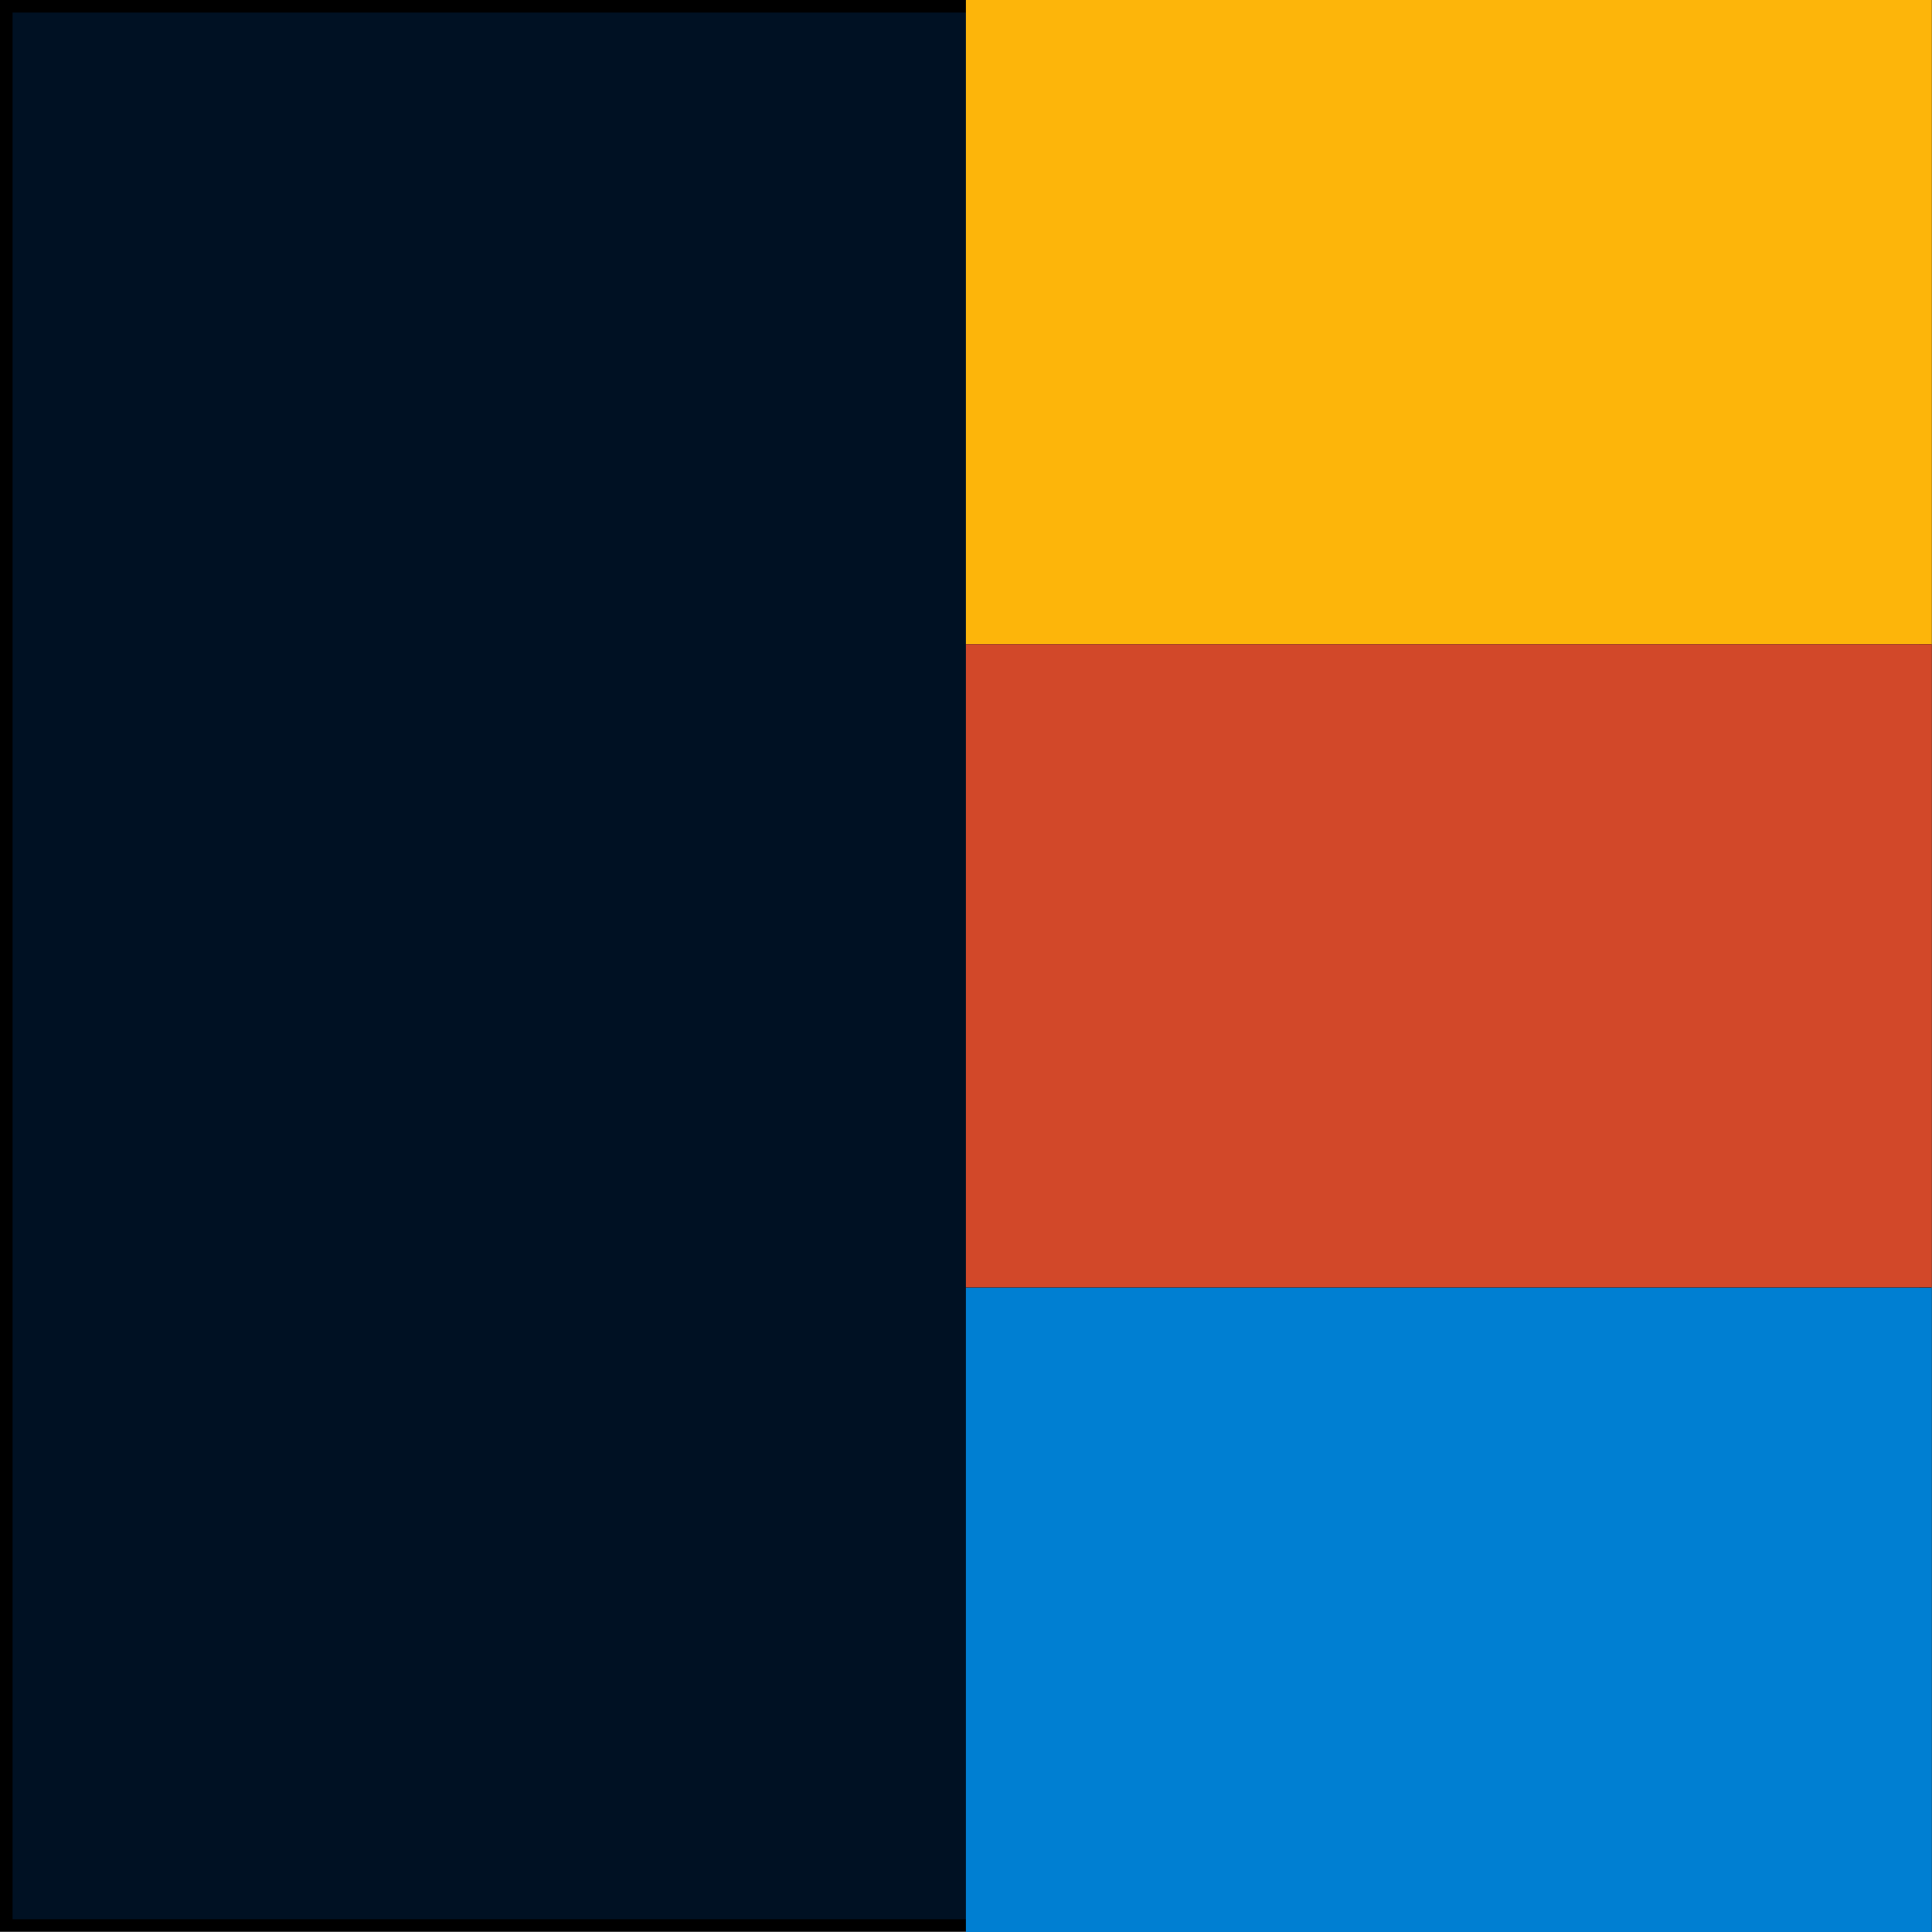
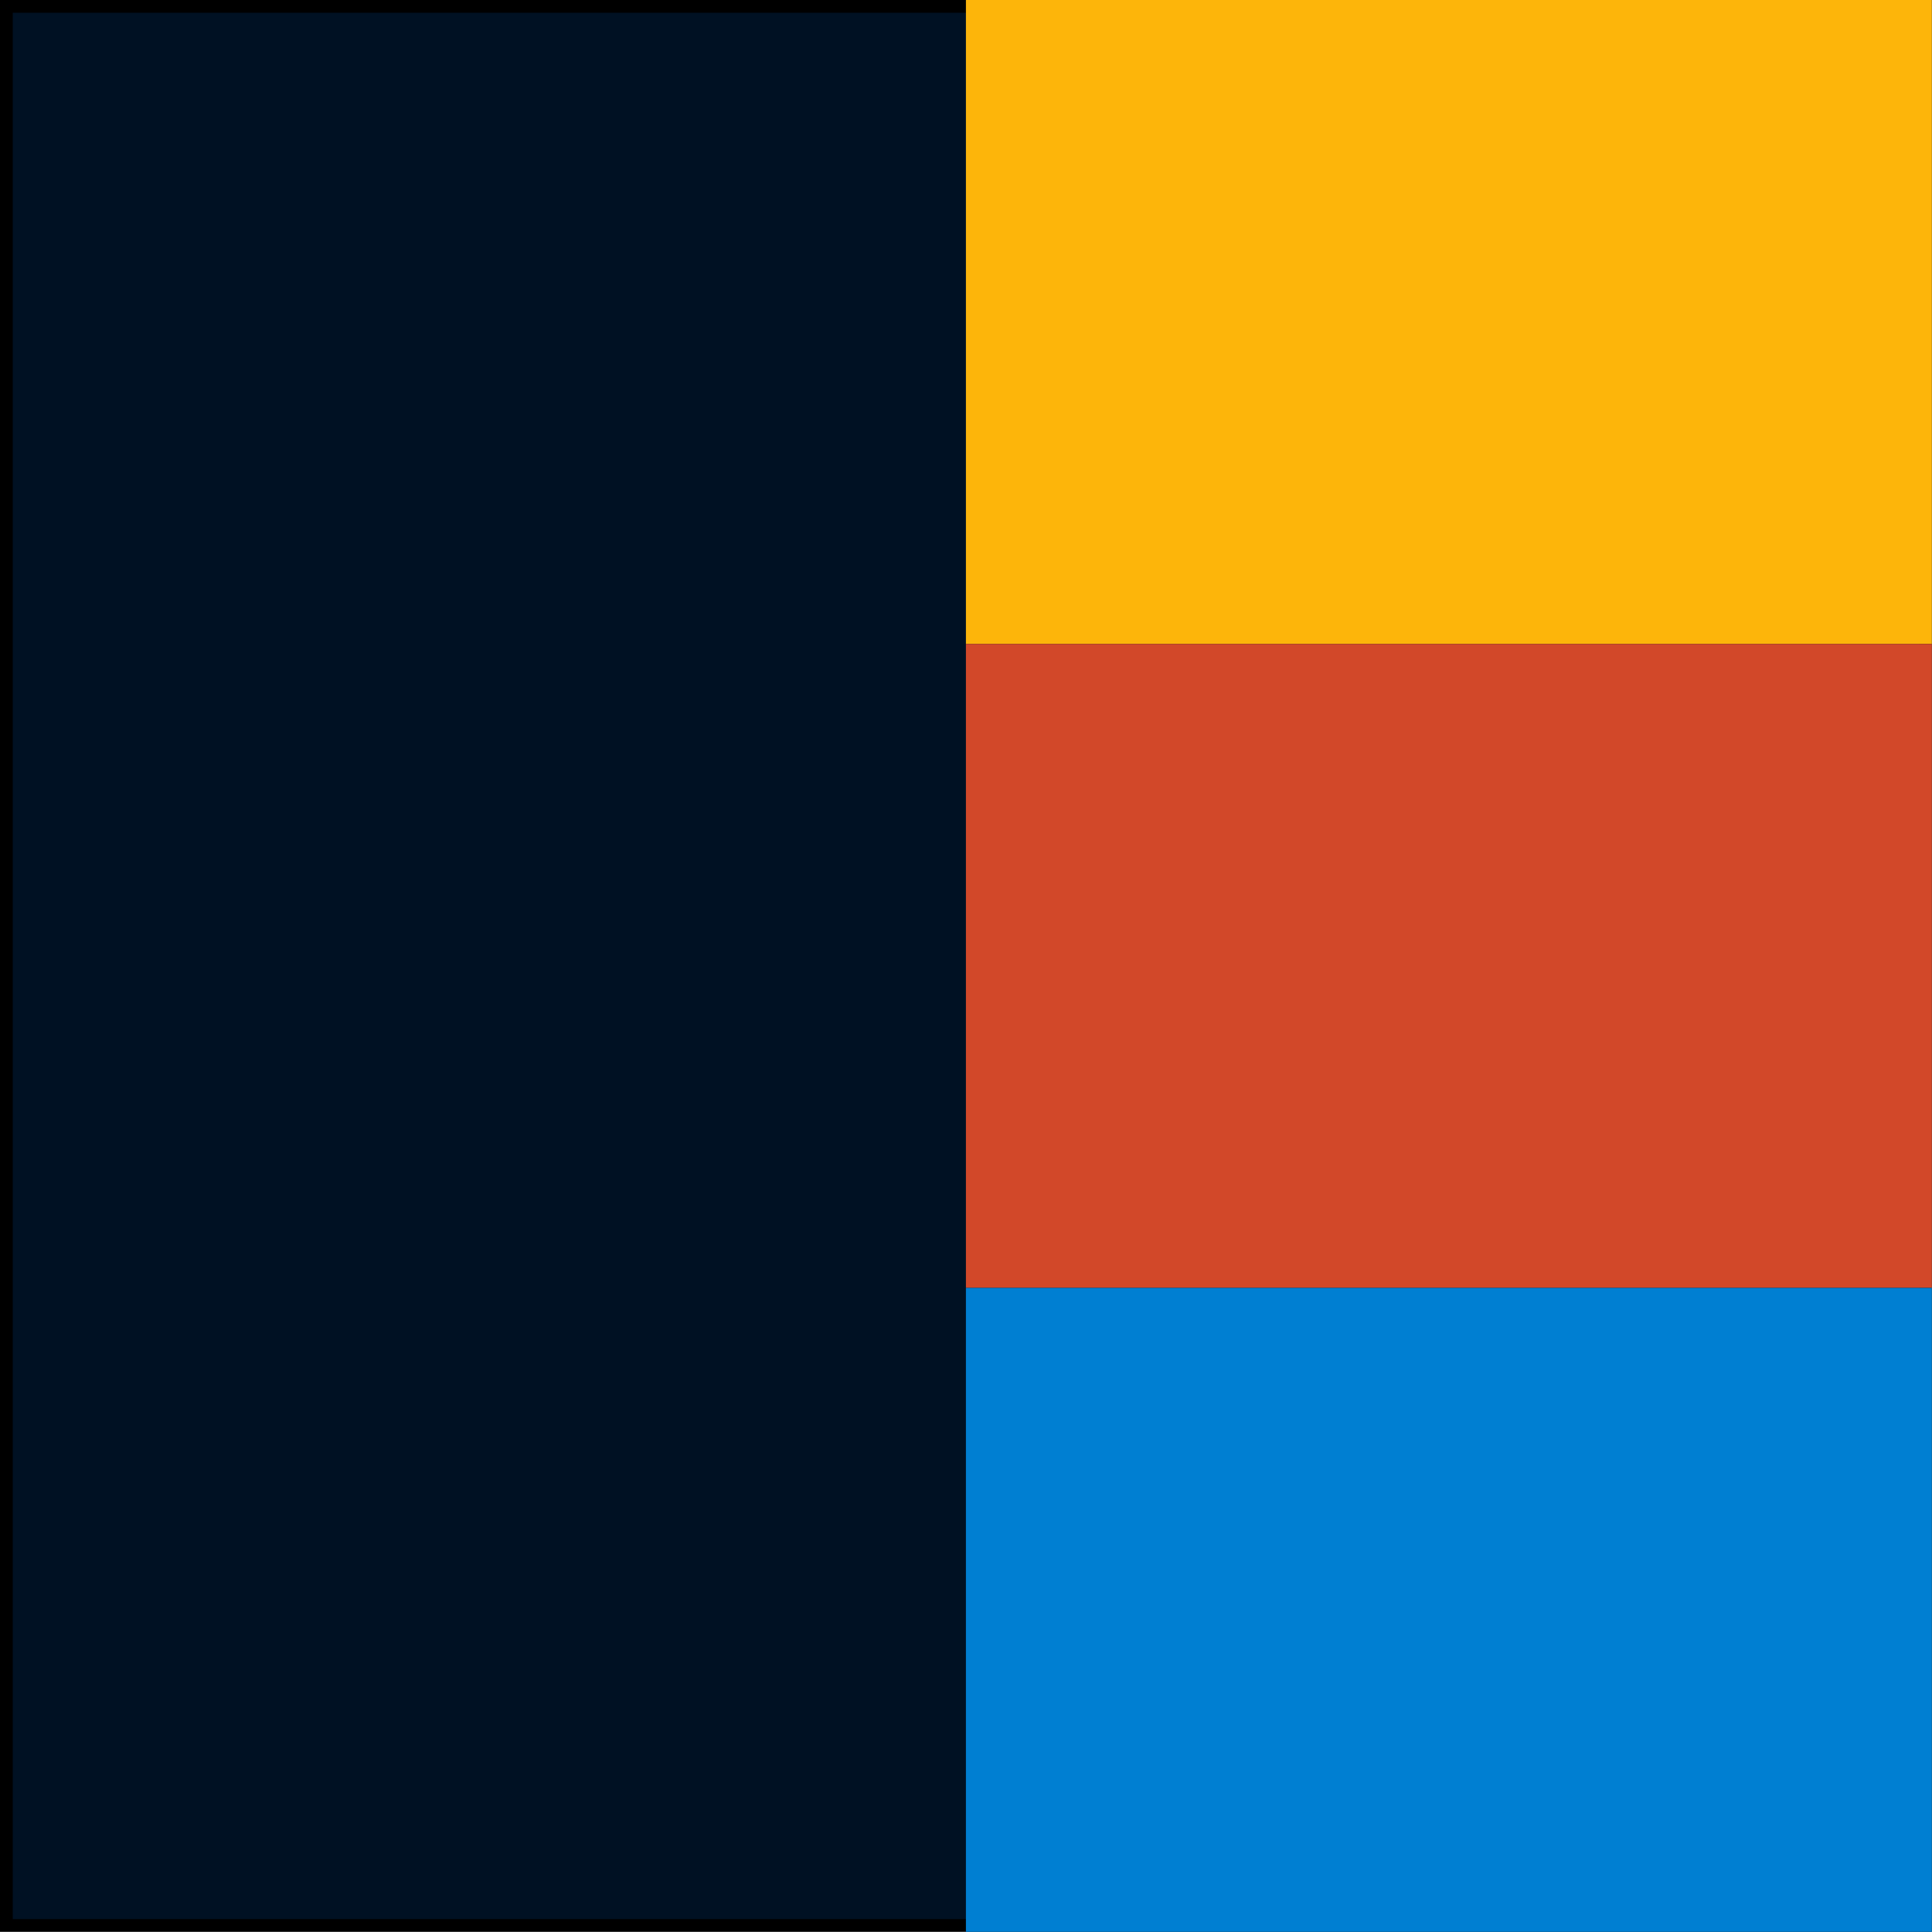
<svg xmlns="http://www.w3.org/2000/svg" width="150" height="150.013" id="svg2" version="1.1">
  <defs id="defs4">
    </defs>
  <g id="layer1" transform="translate(0,-204.3307)">
    <rect style="fill:#001123;fill-opacity:1;fill-rule:evenodd;stroke:#000000;stroke-width:0.99px;stroke-linecap:butt;stroke-linejoin:miter;stroke-opacity:1" id="rect2985" width="149.01" height="149.01" x="0.495" y="204.826" />
    <rect style="fill:#fdb50a;fill-opacity:1" id="rect3755" width="75" height="50" x="75" y="204.331" />
    <rect style="fill:#d24829;fill-opacity:1" id="rect3755-3" width="75" height="50" x="75" y="254.331" />
-     <rect style="fill:#007fd2;fill-opacity:1" id="rect3755-3-6" width="75" height="50" x="75" y="304.344" />
+     <rect style="fill:#007fd2;fill-opacity:1" id="rect3755-3-6" width="75" height="50" x="75" y="304.331" />
  </g>
</svg>
